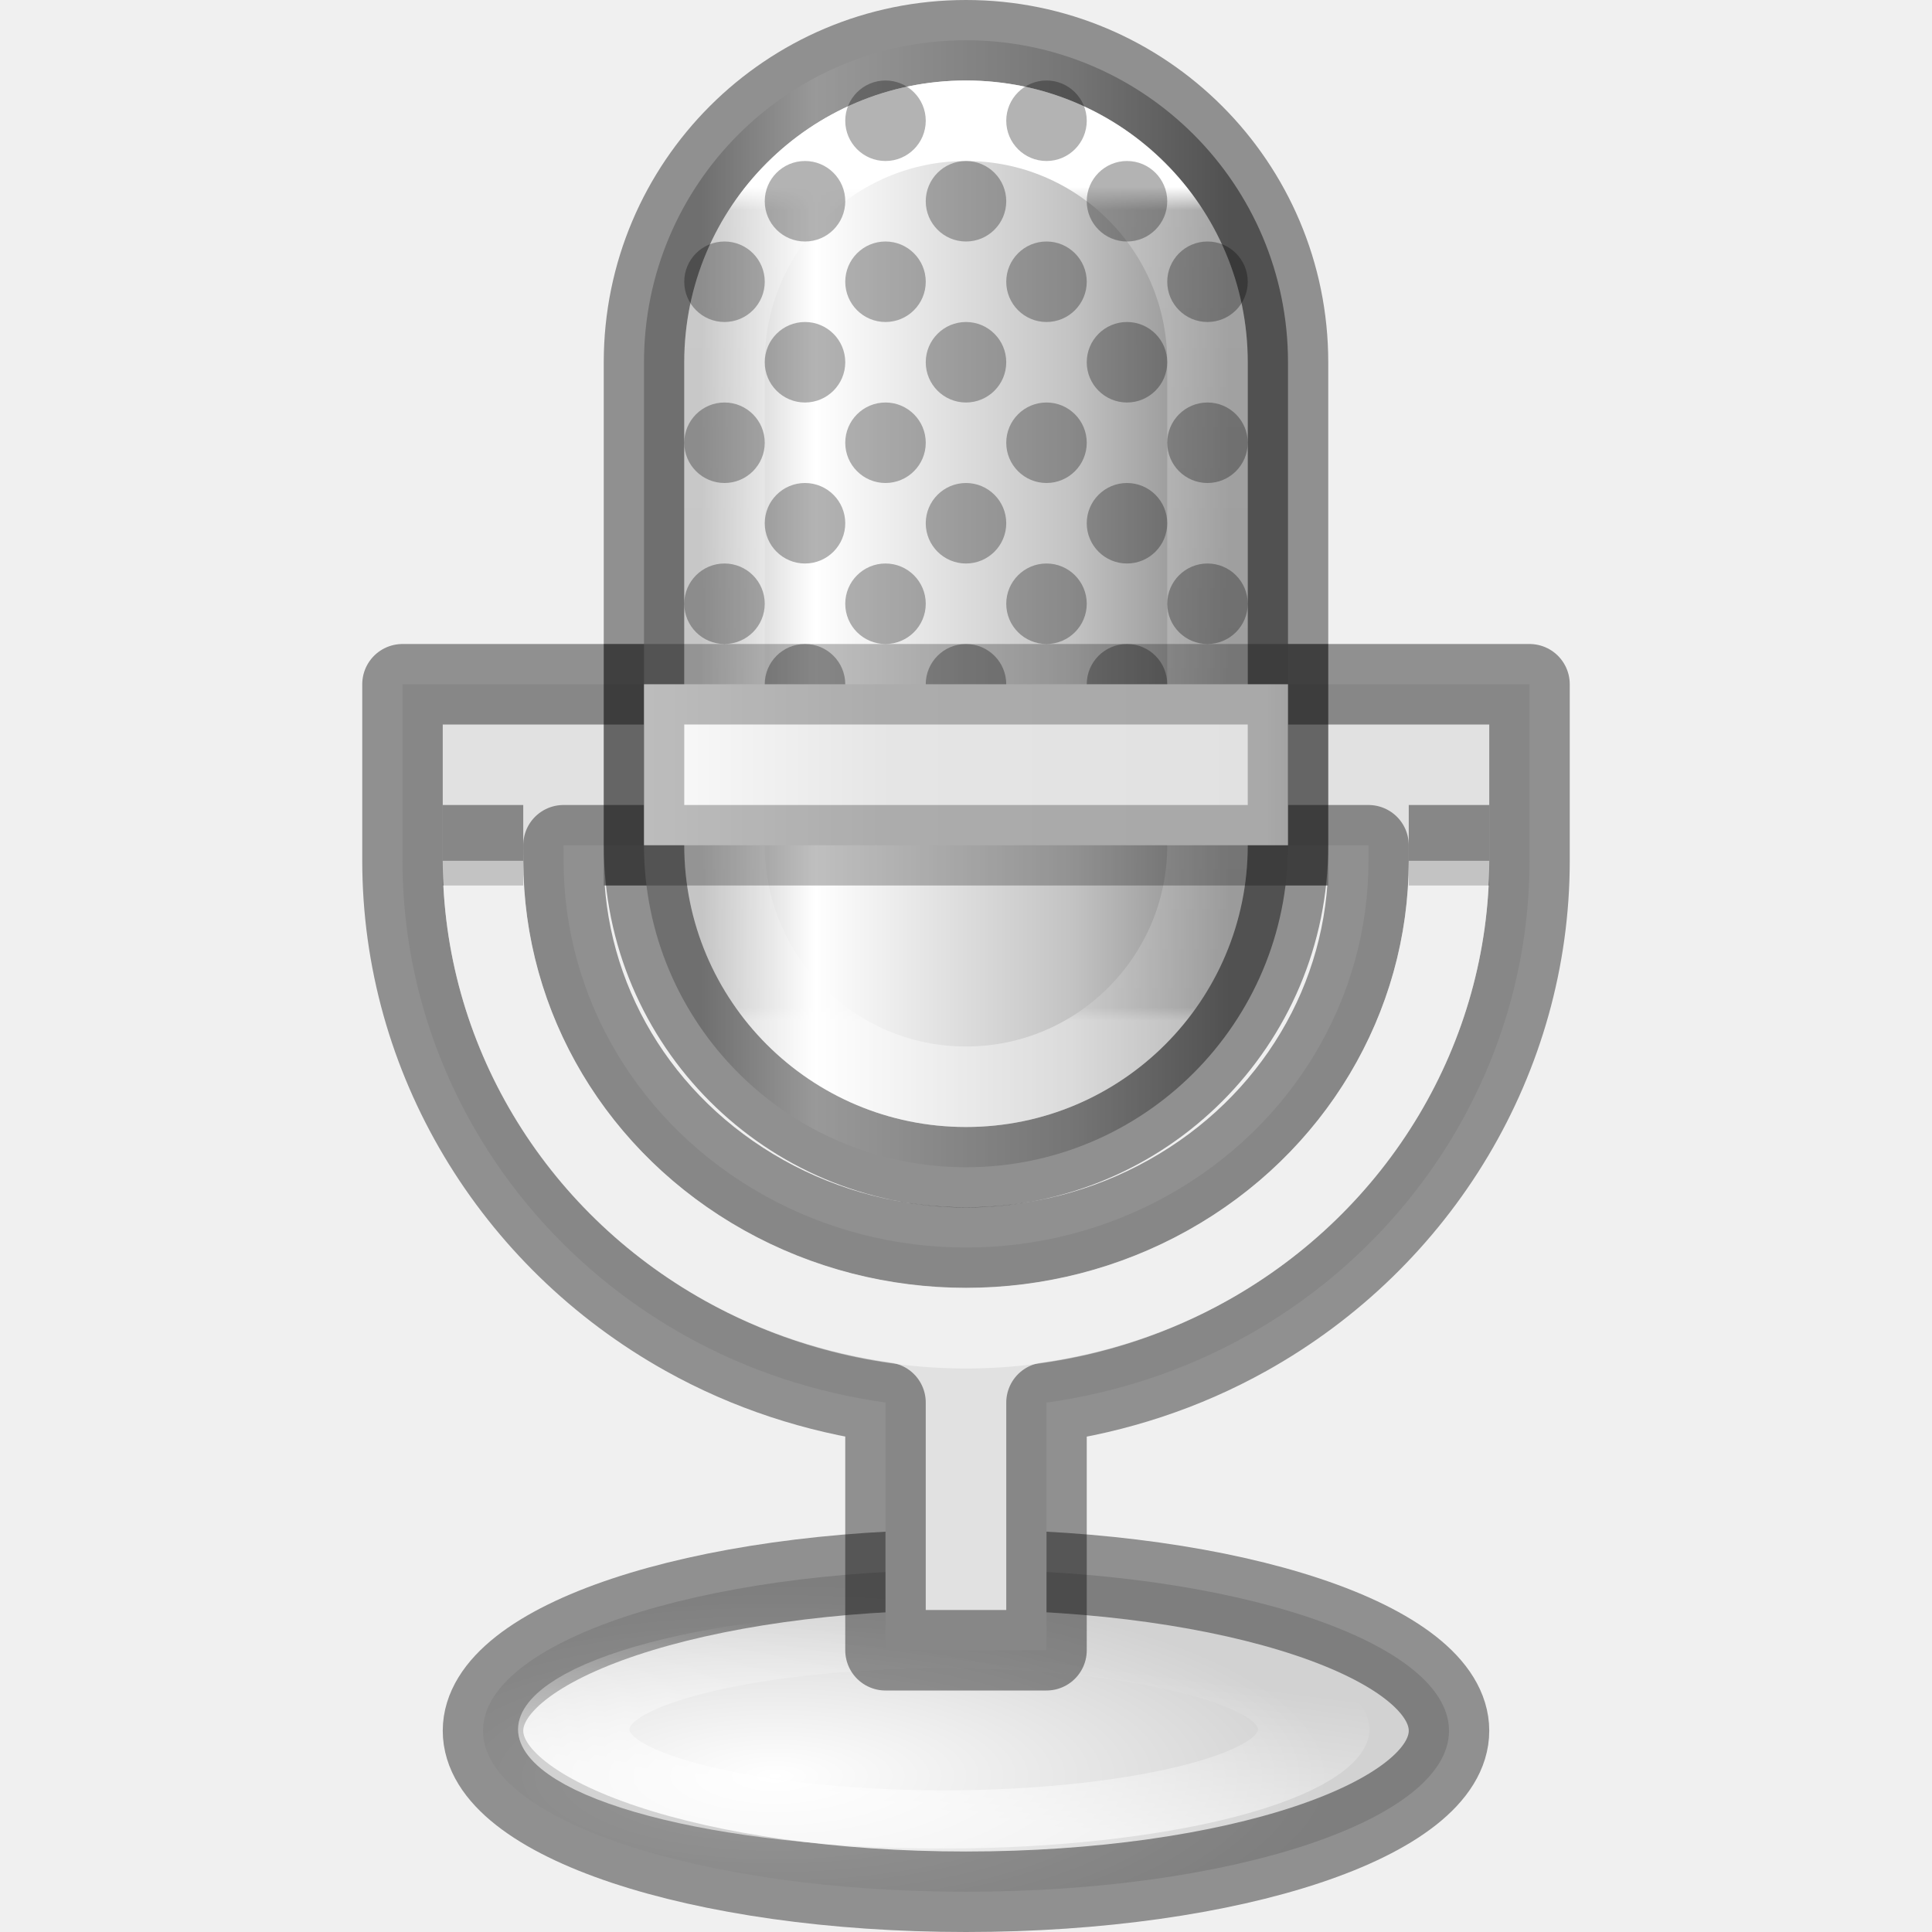
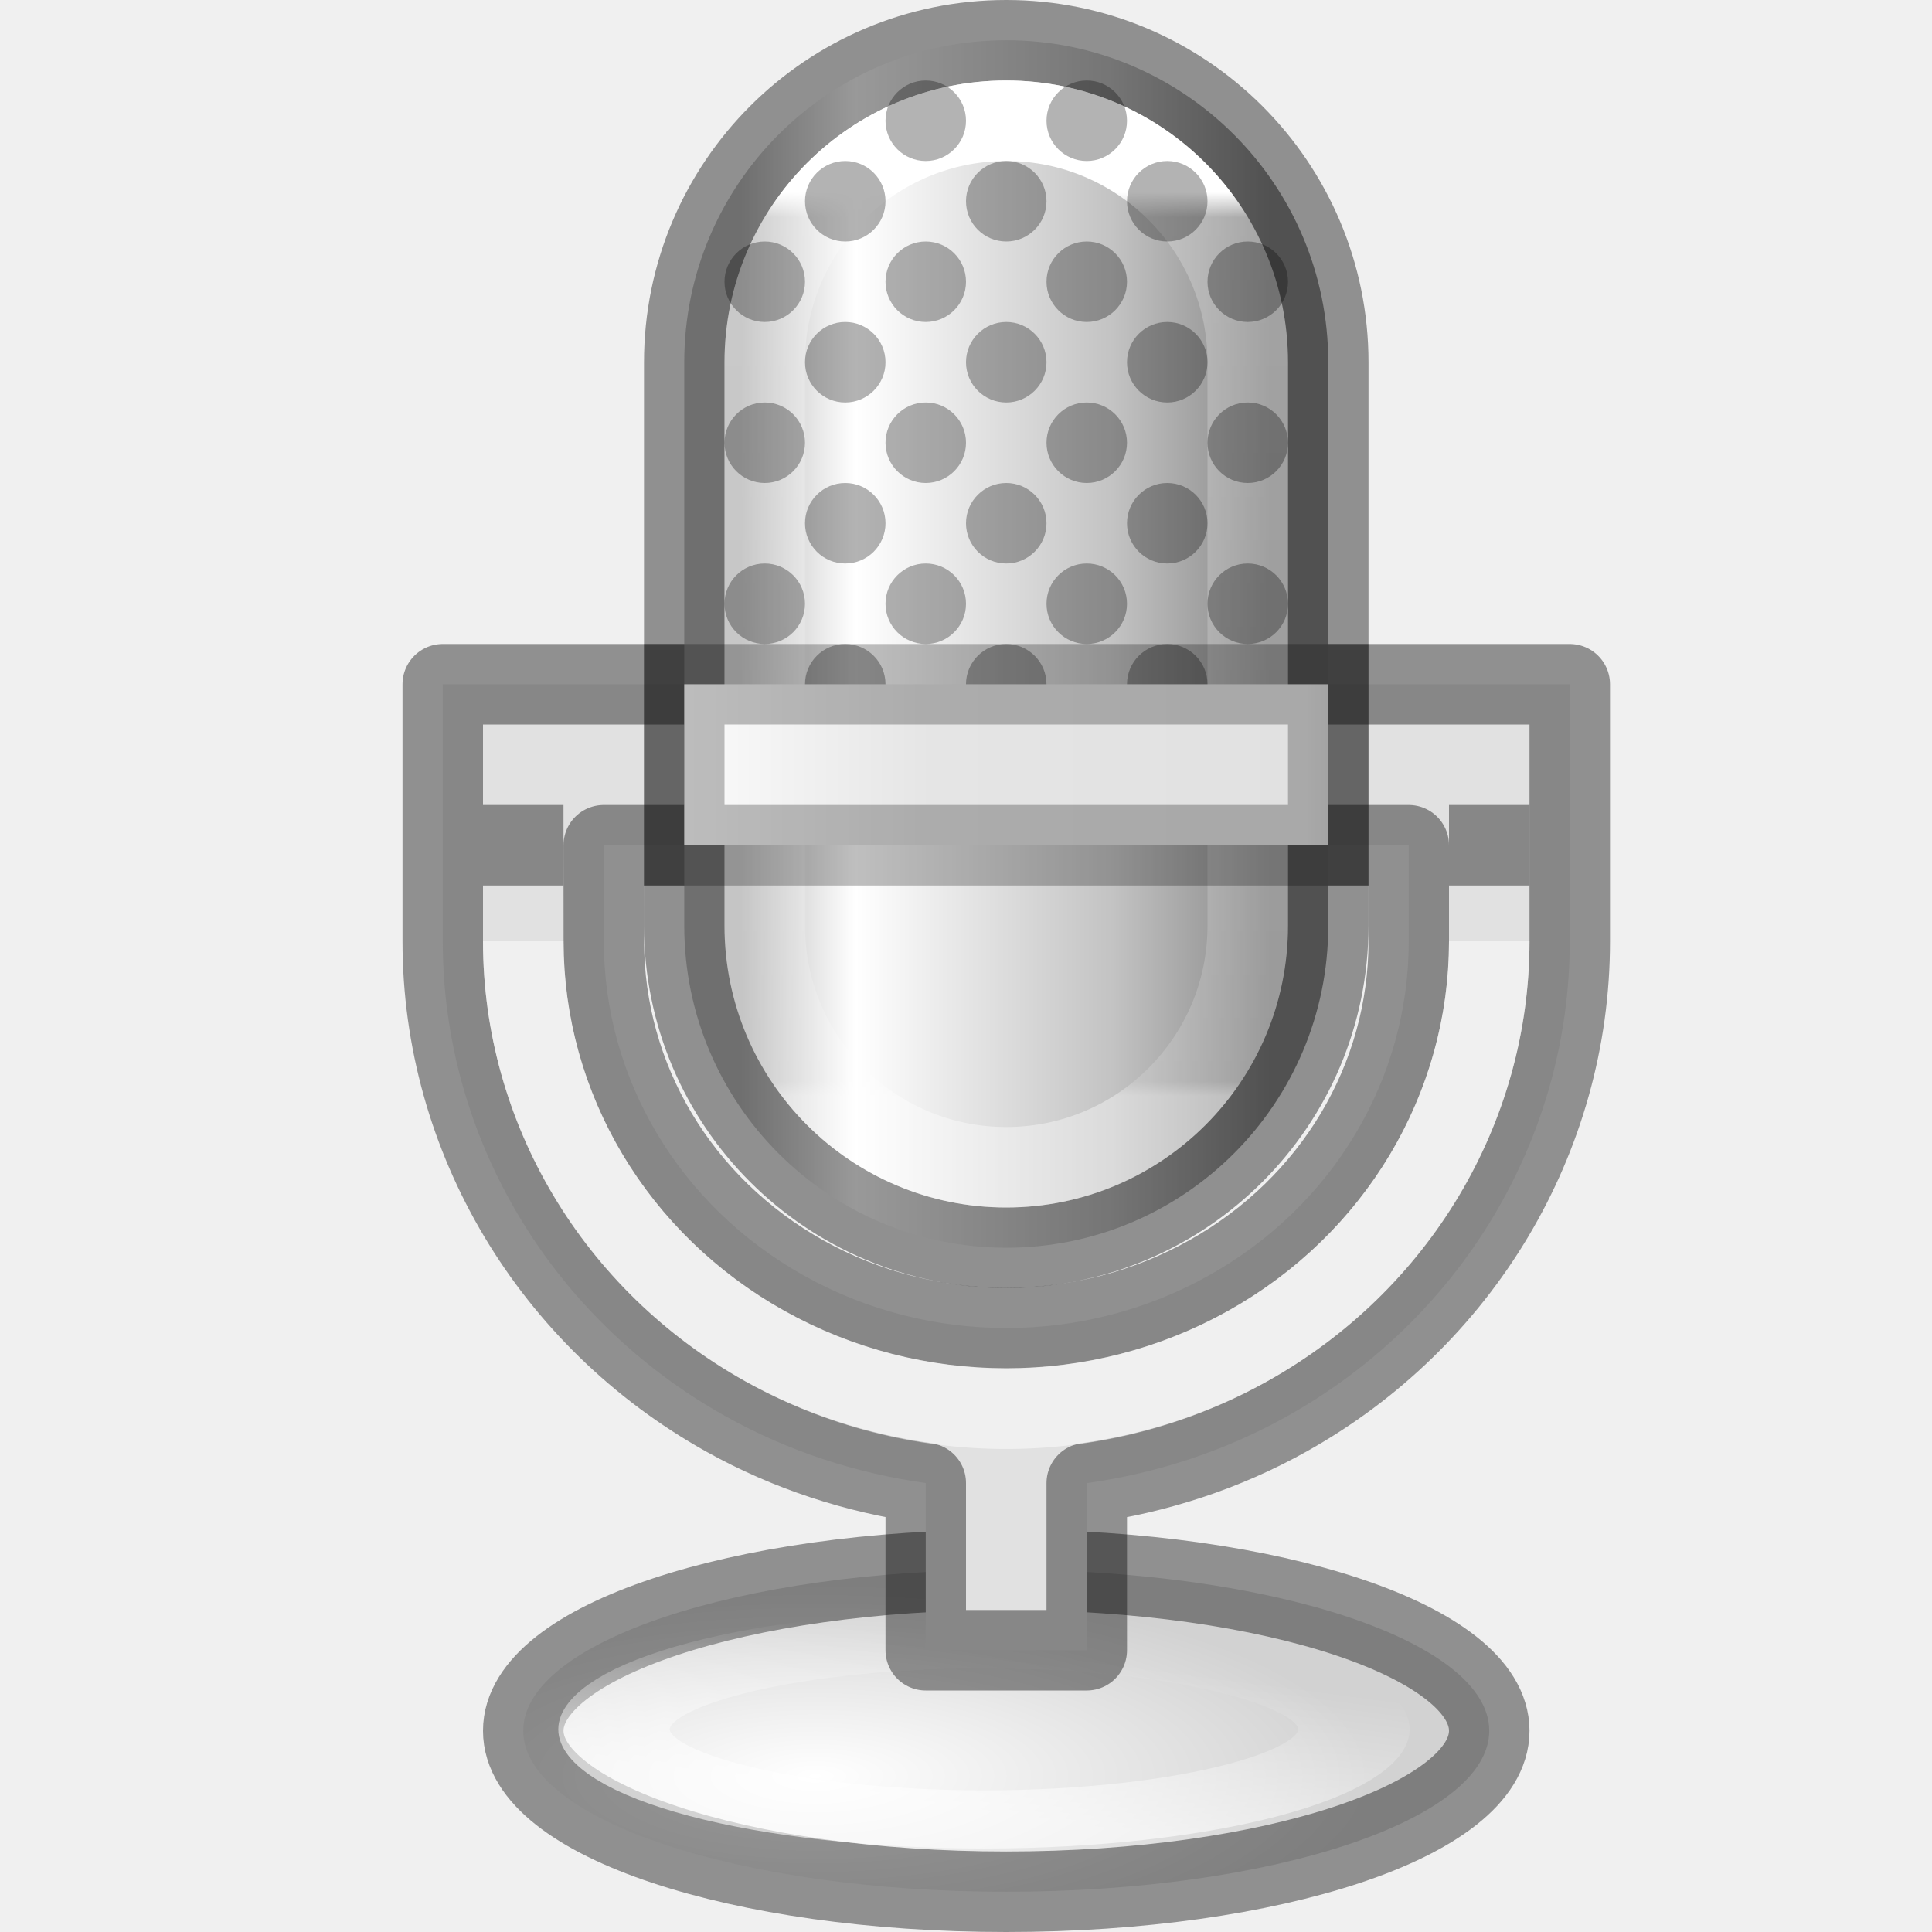
- <svg xmlns="http://www.w3.org/2000/svg" xmlns:xlink="http://www.w3.org/1999/xlink" id="svg2" height="24" width="24" version="1.0">
+ <svg xmlns="http://www.w3.org/2000/svg" xmlns:xlink="http://www.w3.org/1999/xlink" version="1.0" width="24" height="24" id="svg2">
  <defs id="defs4">
    <linearGradient id="linearGradient3324">
-       <stop offset="0" style="stop-color:#ffffff;stop-opacity:1" id="stop3326" />
-       <stop offset="1" style="stop-color:#ffffff;stop-opacity:0" id="stop3328" />
+       <stop id="stop3326" style="stop-color:#ffffff;stop-opacity:1" offset="0" />
+       <stop id="stop3328" style="stop-color:#ffffff;stop-opacity:0" offset="1" />
    </linearGradient>
-     <radialGradient r="13.084" fy="40.579" fx="18.754" cy="40.579" cx="18.754" gradientTransform="matrix(0.5271216,0,0,0.182043,39.24309,200.6774)" gradientUnits="userSpaceOnUse" id="radialGradient9456" xlink:href="#linearGradient3711-6" />
    <linearGradient id="linearGradient3711-6">
-       <stop style="stop-color:#ffffff;stop-opacity:1" offset="0" id="stop3713-6" />
-       <stop style="stop-color:#d2d2d2;stop-opacity:1" offset="1" id="stop3715-7" />
+       <stop id="stop3713-6" offset="0" style="stop-color:#ffffff;stop-opacity:1" />
+       <stop id="stop3715-7" offset="1" style="stop-color:#d2d2d2;stop-opacity:1" />
    </linearGradient>
-     <linearGradient y2="32.429" x2="26.243" y1="41.837" x1="23.812" gradientUnits="userSpaceOnUse" id="linearGradient9507" xlink:href="#linearGradient3324" />
-     <linearGradient y2="13.352" x2="30.231" y1="13.352" x1="18.737" gradientTransform="matrix(0.5714283,0,0,0.5833331,37.50001,185.625)" gradientUnits="userSpaceOnUse" id="linearGradient9438" xlink:href="#linearGradient2904" />
+     <linearGradient xlink:href="#linearGradient3324" id="linearGradient9507" gradientUnits="userSpaceOnUse" x1="23.812" y1="41.837" x2="26.243" y2="32.429" />
    <linearGradient id="linearGradient2904">
-       <stop style="stop-color:#b9b9b9;stop-opacity:1" offset="0" id="stop2906" />
-       <stop style="stop-color:white;stop-opacity:1;" offset="0.216" id="stop2910" />
-       <stop style="stop-color:#c3c3c3;stop-opacity:1" offset="0.702" id="stop2912" />
-       <stop style="stop-color:#878787;stop-opacity:1" offset="1" id="stop2908" />
+       <stop id="stop2906" offset="0" style="stop-color:#b9b9b9;stop-opacity:1" />
+       <stop id="stop2910" offset="0.216" style="stop-color:white;stop-opacity:1;" />
+       <stop id="stop2912" offset="0.702" style="stop-color:#c3c3c3;stop-opacity:1" />
+       <stop id="stop2908" offset="1" style="stop-color:#878787;stop-opacity:1" />
    </linearGradient>
-     <linearGradient y2="20.136" x2="24.458" y1="2.864" x1="24.458" gradientTransform="matrix(0.5454547,0,0,0.6000003,38.40909,186.6)" gradientUnits="userSpaceOnUse" id="linearGradient9442" xlink:href="#linearGradient4170" />
    <linearGradient id="linearGradient4170">
-       <stop id="stop4172" style="stop-color:#ffffff;stop-opacity:1" offset="0" />
-       <stop id="stop4174" style="stop-color:#ffffff;stop-opacity:0.235" offset="0.028" />
-       <stop id="stop4176" style="stop-color:#ffffff;stop-opacity:0.157" offset="0.984" />
-       <stop id="stop4178" style="stop-color:#ffffff;stop-opacity:0.392" offset="1" />
+       <stop offset="0" style="stop-color:#ffffff;stop-opacity:1" id="stop4172" />
+       <stop offset="0.028" style="stop-color:#ffffff;stop-opacity:0.235" id="stop4174" />
+       <stop offset="0.984" style="stop-color:#ffffff;stop-opacity:0.157" id="stop4176" />
+       <stop offset="1" style="stop-color:#ffffff;stop-opacity:0.392" id="stop4178" />
    </linearGradient>
-     <linearGradient y2="14.011" x2="32.046" y1="14.011" x1="16.977" gradientTransform="matrix(0.9951487,0,0,0.7963989,30.1074,183.3414)" gradientUnits="userSpaceOnUse" id="linearGradient9448" xlink:href="#linearGradient11193" />
+     <linearGradient xlink:href="#linearGradient11193" id="linearGradient9448" gradientUnits="userSpaceOnUse" gradientTransform="matrix(0.9951487,0,0,0.7963989,30.1074,183.3414)" x1="16.977" y1="14.011" x2="32.046" y2="14.011" />
    <linearGradient id="linearGradient11193">
-       <stop id="stop11195" offset="0" style="stop-color:#ffffff;stop-opacity:1" />
-       <stop style="stop-color:#e5e5e5;stop-opacity:1;" offset="0.238" id="stop9375" />
-       <stop style="stop-color:#e1e1e1;stop-opacity:1" offset="0.549" id="stop11205" />
-       <stop style="stop-color:#ababab;stop-opacity:1" offset="0.692" id="stop11201" />
-       <stop id="stop11203" offset="0.806" style="stop-color:#959595;stop-opacity:1" />
-       <stop id="stop11197" offset="1" style="stop-color:#d3d3d3;stop-opacity:1" />
+       <stop style="stop-color:#ffffff;stop-opacity:1" offset="0" id="stop11195" />
+       <stop id="stop9375" offset="0.238" style="stop-color:#e5e5e5;stop-opacity:1;" />
+       <stop id="stop11205" offset="0.549" style="stop-color:#e1e1e1;stop-opacity:1" />
+       <stop id="stop11201" offset="0.692" style="stop-color:#ababab;stop-opacity:1" />
+       <stop style="stop-color:#959595;stop-opacity:1" offset="0.806" id="stop11203" />
+       <stop style="stop-color:#d3d3d3;stop-opacity:1" offset="1" id="stop11197" />
    </linearGradient>
+     <radialGradient r="13.084" fy="40.579" fx="18.754" cy="40.579" cx="18.754" gradientTransform="matrix(0.5271216,0,0,0.182043,39.24309,200.6774)" gradientUnits="userSpaceOnUse" id="radialGradient9456-3" xlink:href="#linearGradient3711-6" />
+     <linearGradient y2="13.352" x2="30.231" y1="13.352" x1="18.737" gradientTransform="matrix(0.5714283,0,0,0.6249998,37.50001,185.5625)" gradientUnits="userSpaceOnUse" id="linearGradient9438-5" xlink:href="#linearGradient2904" />
+     <linearGradient y2="20.136" x2="24.458" y1="2.864" x1="24.458" gradientTransform="matrix(0.5454547,0,0,0.6500004,38.40909,186.525)" gradientUnits="userSpaceOnUse" id="linearGradient9442-9" xlink:href="#linearGradient4170" />
  </defs>
-   <g id="g5645" style="display:inline;enable-background:new" transform="translate(-39.5,-186)">
-     <ellipse style="display:inline;fill:url(#radialGradient9456);fill-opacity:1;stroke:#000000;stroke-width:1;stroke-linecap:round;stroke-linejoin:round;stroke-miterlimit:4;stroke-dasharray:none;stroke-dashoffset:0;stroke-opacity:0.4" id="ellipse9454" cx="51.5" cy="207.5" rx="6" ry="2" />
-     <path transform="matrix(0.3962309,0,0,0.2068156,41.78813,199.8493)" style="display:inline;opacity:0.6;fill:none;stroke:url(#linearGradient9507);stroke-width:3.493;stroke-linecap:round;stroke-linejoin:round;stroke-miterlimit:4;stroke-dasharray:none;stroke-dashoffset:0;stroke-opacity:1" id="path9505" d="m 23.812,31.494 c -3.339,0 -6.356,0.703 -8.453,1.77 -2.097,1.067 -3.146,2.403 -3.146,3.643 0,1.24 1.049,2.576 3.146,3.643 2.097,1.067 5.114,1.77 8.453,1.77 3.339,0 6.356,-0.703 8.453,-1.77 2.097,-1.067 3.146,-2.403 3.146,-3.643 0,-1.24 -1.049,-2.576 -3.146,-3.643 -2.097,-1.067 -5.114,-1.77 -8.453,-1.77 z" />
-     <path style="opacity:1;fill:#e1e1e1;fill-opacity:1;stroke:#000000;stroke-width:1;stroke-linecap:butt;stroke-linejoin:round;stroke-miterlimit:4;stroke-dasharray:none;stroke-dashoffset:0;stroke-opacity:0.4" d="m 44.5,194.5 v 1 1 0.193 c -3e-6,2.442 1.35,4.692 3.512,5.9 0.78,0.436 1.626,0.709 2.488,0.83 V 206.5 h 2 v -3.076 c 0.862,-0.121 1.708,-0.394 2.488,-0.83 2.162,-1.208 3.512,-3.458 3.512,-5.9 V 196.5 v -1 -1 z m 2,2 h 10 v 0.193 c 10e-7,1.707 -0.937,3.288 -2.488,4.154 -1.551,0.867 -3.472,0.867 -5.023,0 -1.551,-0.867 -2.488,-2.447 -2.488,-4.154 z" id="rect9509" />
-     <rect y="186.5" x="47.5" width="8" style="fill:url(#linearGradient9438);fill-opacity:1;stroke:#000000;stroke-width:1;stroke-linecap:square;stroke-linejoin:round;stroke-miterlimit:4;stroke-dasharray:none;stroke-dashoffset:0;stroke-opacity:0.4" ry="4" rx="4" id="rect9436" height="14" />
-     <rect y="187.5" x="48.5" width="6" style="display:inline;fill:none;stroke:url(#linearGradient9442);stroke-width:1;stroke-linecap:square;stroke-linejoin:round;stroke-miterlimit:4;stroke-dasharray:none;stroke-dashoffset:0;stroke-opacity:1" ry="3" rx="3" id="rect9440" height="12" />
-     <path id="path9444" d="m 50.5,187 c -0.276,0 -0.5,0.224 -0.5,0.5 0,0.276 0.224,0.5 0.5,0.5 0.276,0 0.5,-0.224 0.5,-0.5 0,-0.276 -0.224,-0.5 -0.5,-0.5 z m 2,0 c -0.276,0 -0.5,0.224 -0.5,0.5 0,0.276 0.224,0.5 0.5,0.5 0.276,0 0.5,-0.224 0.5,-0.5 0,-0.276 -0.224,-0.5 -0.5,-0.5 z m -3,1 c -0.276,0 -0.5,0.224 -0.5,0.5 0,0.276 0.224,0.5 0.5,0.5 0.276,0 0.5,-0.224 0.5,-0.5 0,-0.276 -0.224,-0.5 -0.5,-0.5 z m 2,0 c -0.276,0 -0.5,0.224 -0.5,0.5 0,0.276 0.224,0.5 0.5,0.5 0.276,0 0.5,-0.224 0.5,-0.5 0,-0.276 -0.224,-0.5 -0.5,-0.5 z m 2,0 c -0.276,0 -0.5,0.224 -0.5,0.5 0,0.276 0.224,0.5 0.5,0.5 0.276,0 0.5,-0.224 0.5,-0.5 0,-0.276 -0.224,-0.5 -0.5,-0.5 z m -5,1 c -0.276,0 -0.5,0.224 -0.5,0.5 0,0.276 0.224,0.5 0.5,0.5 0.276,0 0.5,-0.224 0.5,-0.5 0,-0.276 -0.224,-0.5 -0.5,-0.5 z m 2,0 c -0.276,0 -0.5,0.224 -0.5,0.5 0,0.276 0.224,0.5 0.5,0.5 0.276,0 0.5,-0.224 0.5,-0.5 0,-0.276 -0.224,-0.5 -0.5,-0.5 z m 2,0 c -0.276,0 -0.5,0.224 -0.5,0.5 0,0.276 0.224,0.5 0.5,0.5 0.276,0 0.5,-0.224 0.5,-0.5 0,-0.276 -0.224,-0.5 -0.5,-0.5 z m 2,0 c -0.276,0 -0.5,0.224 -0.5,0.5 0,0.276 0.224,0.5 0.5,0.5 0.276,0 0.5,-0.224 0.5,-0.5 0,-0.276 -0.224,-0.5 -0.5,-0.5 z m -5,1 c -0.276,0 -0.5,0.224 -0.5,0.5 0,0.276 0.224,0.5 0.5,0.5 0.276,0 0.5,-0.224 0.5,-0.5 0,-0.276 -0.224,-0.5 -0.5,-0.5 z m 2,0 c -0.276,0 -0.5,0.224 -0.5,0.5 0,0.276 0.224,0.5 0.5,0.5 0.276,0 0.5,-0.224 0.5,-0.5 0,-0.276 -0.224,-0.5 -0.5,-0.5 z m 2,0 c -0.276,0 -0.5,0.224 -0.5,0.5 0,0.276 0.224,0.5 0.5,0.5 0.276,0 0.5,-0.224 0.5,-0.5 0,-0.276 -0.224,-0.5 -0.5,-0.5 z m -5,1 c -0.276,0 -0.5,0.224 -0.5,0.5 0,0.276 0.224,0.5 0.5,0.5 0.276,0 0.5,-0.224 0.5,-0.5 0,-0.276 -0.224,-0.5 -0.5,-0.5 z m 2,0 c -0.276,0 -0.5,0.224 -0.5,0.5 0,0.276 0.224,0.5 0.5,0.5 0.276,0 0.5,-0.224 0.5,-0.5 0,-0.276 -0.224,-0.5 -0.5,-0.5 z m 2,0 c -0.276,0 -0.5,0.224 -0.5,0.5 0,0.276 0.224,0.5 0.5,0.5 0.276,0 0.5,-0.224 0.5,-0.5 0,-0.276 -0.224,-0.5 -0.5,-0.5 z m 2,0 c -0.276,0 -0.5,0.224 -0.5,0.5 0,0.276 0.224,0.5 0.5,0.5 0.276,0 0.5,-0.224 0.5,-0.5 0,-0.276 -0.224,-0.5 -0.5,-0.5 z m -5,1 c -0.276,0 -0.5,0.224 -0.5,0.5 0,0.276 0.224,0.5 0.5,0.5 0.276,0 0.5,-0.224 0.5,-0.5 0,-0.276 -0.224,-0.5 -0.5,-0.5 z m 2,0 c -0.276,0 -0.5,0.224 -0.5,0.5 0,0.276 0.224,0.5 0.5,0.5 0.276,0 0.5,-0.224 0.5,-0.5 0,-0.276 -0.224,-0.5 -0.5,-0.5 z m 2,0 c -0.276,0 -0.5,0.224 -0.5,0.5 0,0.276 0.224,0.5 0.5,0.5 0.276,0 0.5,-0.224 0.5,-0.5 0,-0.276 -0.224,-0.5 -0.5,-0.5 z m -5,1 c -0.276,0 -0.5,0.224 -0.5,0.5 0,0.276 0.224,0.5 0.5,0.5 0.276,0 0.5,-0.224 0.5,-0.5 0,-0.276 -0.224,-0.5 -0.5,-0.5 z m 2,0 c -0.276,0 -0.5,0.224 -0.5,0.5 0,0.276 0.224,0.5 0.5,0.5 0.276,0 0.5,-0.224 0.5,-0.5 0,-0.276 -0.224,-0.5 -0.5,-0.5 z m 2,0 c -0.276,0 -0.5,0.224 -0.5,0.5 0,0.276 0.224,0.5 0.5,0.5 0.276,0 0.5,-0.224 0.5,-0.5 0,-0.276 -0.224,-0.5 -0.5,-0.5 z m 2,0 c -0.276,0 -0.5,0.224 -0.5,0.5 0,0.276 0.224,0.5 0.5,0.5 0.276,0 0.5,-0.224 0.5,-0.5 0,-0.276 -0.224,-0.5 -0.5,-0.5 z m -5,1 c -0.276,0 -0.5,0.224 -0.5,0.5 0,0.276 0.224,0.5 0.5,0.5 0.276,0 0.5,-0.224 0.5,-0.5 0,-0.276 -0.224,-0.5 -0.5,-0.5 z m 2,0 c -0.276,0 -0.5,0.224 -0.5,0.5 0,0.276 0.224,0.5 0.5,0.5 0.276,0 0.5,-0.224 0.5,-0.5 0,-0.276 -0.224,-0.5 -0.5,-0.5 z m 2,0 c -0.276,0 -0.5,0.224 -0.5,0.5 0,0.276 0.224,0.5 0.5,0.5 0.276,0 0.5,-0.224 0.5,-0.5 0,-0.276 -0.224,-0.5 -0.5,-0.5 z m -5,1 c -0.276,0 -0.5,0.224 -0.5,0.5 0,0.276 0.224,0.5 0.5,0.5 0.276,0 0.5,-0.224 0.5,-0.5 0,-0.276 -0.224,-0.5 -0.5,-0.5 z m 2,0 c -0.276,0 -0.5,0.224 -0.5,0.5 0,0.276 0.224,0.5 0.5,0.5 0.276,0 0.5,-0.224 0.5,-0.5 0,-0.276 -0.224,-0.5 -0.5,-0.5 z m 2,0 c -0.276,0 -0.5,0.224 -0.5,0.5 0,0.276 0.224,0.5 0.5,0.5 0.276,0 0.5,-0.224 0.5,-0.5 0,-0.276 -0.224,-0.5 -0.5,-0.5 z m 2,0 c -0.276,0 -0.5,0.224 -0.5,0.5 0,0.276 0.224,0.5 0.5,0.5 0.276,0 0.5,-0.224 0.5,-0.5 0,-0.276 -0.224,-0.5 -0.5,-0.5 z" style="display:inline;opacity:0.3;fill:#000000;fill-opacity:1;stroke:none" />
-     <path id="path9446" d="m 47.5,194.5 h 8 v 2 h -8 z" style="color:#000000;display:inline;overflow:visible;visibility:visible;fill:url(#linearGradient9448);fill-opacity:1;fill-rule:nonzero;stroke:#000000;stroke-width:1;stroke-miterlimit:4;stroke-dasharray:none;stroke-opacity:0.251;marker:none;enable-background:accumulate" />
-     <rect y="196" x="45" height="1" width="1" id="rect10955" style="display:inline;opacity:0.4;fill:#000000;fill-opacity:1;stroke:none;stroke-width:1;stroke-linecap:round;stroke-linejoin:round;stroke-miterlimit:4;stroke-dasharray:none;stroke-dashoffset:0;stroke-opacity:1;enable-background:new" />
-     <rect style="display:inline;opacity:0.4;fill:#000000;fill-opacity:1;stroke:none;stroke-width:1;stroke-linecap:round;stroke-linejoin:round;stroke-miterlimit:4;stroke-dasharray:none;stroke-dashoffset:0;stroke-opacity:1;enable-background:new" id="rect10957" width="1" height="1" x="57" y="196" />
-     <path style="opacity:1;fill:none;fill-opacity:1;stroke:#ffffff;stroke-width:1;stroke-linecap:butt;stroke-linejoin:round;stroke-miterlimit:4;stroke-dasharray:none;stroke-dashoffset:0;stroke-opacity:0.498" d="m 57.5,196.693 a 6,5.807 0 0 1 -3,5.029 6,5.807 0 0 1 -6,0 6,5.807 0 0 1 -3,-5.029" id="path10959" />
+   <g id="g6155" style="display:inline;enable-background:new" transform="translate(-39,-186)">
+     <g id="g5645">
+       <ellipse ry="2" rx="6" cy="207.5" cx="51.5" id="ellipse9454" style="display:inline;fill:url(#radialGradient9456-3);fill-opacity:1;stroke:#000000;stroke-width:1;stroke-linecap:round;stroke-linejoin:round;stroke-miterlimit:4;stroke-dasharray:none;stroke-dashoffset:0;stroke-opacity:0.4" />
+       <path d="m 23.812,31.494 c -3.339,0 -6.356,0.703 -8.453,1.77 -2.097,1.067 -3.146,2.403 -3.146,3.643 0,1.24 1.049,2.576 3.146,3.643 2.097,1.067 5.114,1.77 8.453,1.77 3.339,0 6.356,-0.703 8.453,-1.77 2.097,-1.067 3.146,-2.403 3.146,-3.643 0,-1.24 -1.049,-2.576 -3.146,-3.643 -2.097,-1.067 -5.114,-1.77 -8.453,-1.77 z" id="path9505" style="display:inline;opacity:0.6;fill:none;stroke:url(#linearGradient9507);stroke-width:3.493;stroke-linecap:round;stroke-linejoin:round;stroke-miterlimit:4;stroke-dasharray:none;stroke-dashoffset:0;stroke-opacity:1" transform="matrix(0.3962309,0,0,0.2068156,41.78813,199.8493)" />
+       <path id="rect9509" d="m 44.5,194.5 v 1 1 1.193 c -3e-6,2.442 1.35,4.692 3.512,5.9 0.78,0.436 1.626,0.709 2.488,0.83 V 206.5 h 2 v -2.076 c 0.862,-0.121 1.708,-0.394 2.488,-0.83 C 57.15,202.386 58.5,200.135 58.5,197.693 V 196.5 v -1 -1 z m 2,2 h 10 v 1.193 c 0,1.707 -0.937,3.288 -2.488,4.154 -1.551,0.867 -3.472,0.867 -5.023,0 -1.551,-0.867 -2.488,-2.447 -2.488,-4.154 z" style="opacity:1;fill:#e1e1e1;fill-opacity:1;stroke:#000000;stroke-width:1;stroke-linecap:butt;stroke-linejoin:round;stroke-miterlimit:4;stroke-dasharray:none;stroke-dashoffset:0;stroke-opacity:0.4" />
+       <rect height="15" id="rect9436" rx="4" ry="4" style="fill:url(#linearGradient9438-5);fill-opacity:1;stroke:#000000;stroke-width:1;stroke-linecap:square;stroke-linejoin:round;stroke-miterlimit:4;stroke-dasharray:none;stroke-dashoffset:0;stroke-opacity:0.4" width="8" x="47.5" y="186.5" />
+       <rect height="13" id="rect9440" rx="3" ry="3" style="display:inline;fill:none;stroke:url(#linearGradient9442-9);stroke-width:1;stroke-linecap:square;stroke-linejoin:round;stroke-miterlimit:4;stroke-dasharray:none;stroke-dashoffset:0;stroke-opacity:1" width="6" x="48.5" y="187.5" />
+       <path style="display:inline;opacity:0.3;fill:#000000;fill-opacity:1;stroke:none" d="m 50.5,187 c -0.276,0 -0.5,0.224 -0.5,0.5 0,0.276 0.224,0.5 0.5,0.5 0.276,0 0.5,-0.224 0.5,-0.5 0,-0.276 -0.224,-0.5 -0.5,-0.5 z m 2,0 c -0.276,0 -0.5,0.224 -0.5,0.5 0,0.276 0.224,0.5 0.5,0.5 0.276,0 0.5,-0.224 0.5,-0.5 0,-0.276 -0.224,-0.5 -0.5,-0.5 z m -3,1 c -0.276,0 -0.5,0.224 -0.5,0.5 0,0.276 0.224,0.5 0.5,0.5 0.276,0 0.5,-0.224 0.5,-0.5 0,-0.276 -0.224,-0.5 -0.5,-0.5 z m 2,0 c -0.276,0 -0.5,0.224 -0.5,0.5 0,0.276 0.224,0.5 0.5,0.5 0.276,0 0.5,-0.224 0.5,-0.5 0,-0.276 -0.224,-0.5 -0.5,-0.5 z m 2,0 c -0.276,0 -0.5,0.224 -0.5,0.5 0,0.276 0.224,0.5 0.5,0.5 0.276,0 0.5,-0.224 0.5,-0.5 0,-0.276 -0.224,-0.5 -0.5,-0.5 z m -5,1 c -0.276,0 -0.5,0.224 -0.5,0.5 0,0.276 0.224,0.5 0.5,0.5 0.276,0 0.5,-0.224 0.5,-0.5 0,-0.276 -0.224,-0.5 -0.5,-0.5 z m 2,0 c -0.276,0 -0.5,0.224 -0.5,0.5 0,0.276 0.224,0.5 0.5,0.5 0.276,0 0.5,-0.224 0.5,-0.5 0,-0.276 -0.224,-0.5 -0.5,-0.5 z m 2,0 c -0.276,0 -0.5,0.224 -0.5,0.5 0,0.276 0.224,0.5 0.5,0.5 0.276,0 0.5,-0.224 0.5,-0.5 0,-0.276 -0.224,-0.5 -0.5,-0.5 z m 2,0 c -0.276,0 -0.5,0.224 -0.5,0.5 0,0.276 0.224,0.5 0.5,0.5 0.276,0 0.5,-0.224 0.5,-0.5 0,-0.276 -0.224,-0.5 -0.5,-0.5 z m -5,1 c -0.276,0 -0.5,0.224 -0.5,0.5 0,0.276 0.224,0.5 0.5,0.5 0.276,0 0.5,-0.224 0.5,-0.5 0,-0.276 -0.224,-0.5 -0.5,-0.5 z m 2,0 c -0.276,0 -0.5,0.224 -0.5,0.5 0,0.276 0.224,0.5 0.5,0.5 0.276,0 0.5,-0.224 0.5,-0.5 0,-0.276 -0.224,-0.5 -0.5,-0.5 z m 2,0 c -0.276,0 -0.5,0.224 -0.5,0.5 0,0.276 0.224,0.5 0.5,0.5 0.276,0 0.5,-0.224 0.5,-0.5 0,-0.276 -0.224,-0.5 -0.5,-0.5 z m -5,1 c -0.276,0 -0.5,0.224 -0.5,0.5 0,0.276 0.224,0.5 0.5,0.5 0.276,0 0.5,-0.224 0.5,-0.5 0,-0.276 -0.224,-0.5 -0.5,-0.5 z m 2,0 c -0.276,0 -0.5,0.224 -0.5,0.5 0,0.276 0.224,0.5 0.5,0.5 0.276,0 0.5,-0.224 0.5,-0.5 0,-0.276 -0.224,-0.5 -0.5,-0.5 z m 2,0 c -0.276,0 -0.5,0.224 -0.5,0.5 0,0.276 0.224,0.5 0.5,0.5 0.276,0 0.5,-0.224 0.5,-0.5 0,-0.276 -0.224,-0.5 -0.5,-0.5 z m 2,0 c -0.276,0 -0.5,0.224 -0.5,0.5 0,0.276 0.224,0.5 0.5,0.5 0.276,0 0.5,-0.224 0.5,-0.5 0,-0.276 -0.224,-0.5 -0.5,-0.5 z m -5,1 c -0.276,0 -0.5,0.224 -0.5,0.5 0,0.276 0.224,0.5 0.5,0.5 0.276,0 0.5,-0.224 0.5,-0.5 0,-0.276 -0.224,-0.5 -0.5,-0.5 z m 2,0 c -0.276,0 -0.5,0.224 -0.5,0.5 0,0.276 0.224,0.5 0.5,0.5 0.276,0 0.5,-0.224 0.5,-0.5 0,-0.276 -0.224,-0.5 -0.5,-0.5 z m 2,0 c -0.276,0 -0.5,0.224 -0.5,0.5 0,0.276 0.224,0.5 0.5,0.5 0.276,0 0.5,-0.224 0.5,-0.5 0,-0.276 -0.224,-0.5 -0.5,-0.5 z m -5,1 c -0.276,0 -0.5,0.224 -0.5,0.5 0,0.276 0.224,0.5 0.5,0.5 0.276,0 0.5,-0.224 0.5,-0.5 0,-0.276 -0.224,-0.5 -0.5,-0.5 z m 2,0 c -0.276,0 -0.5,0.224 -0.5,0.5 0,0.276 0.224,0.5 0.5,0.5 0.276,0 0.5,-0.224 0.5,-0.5 0,-0.276 -0.224,-0.5 -0.5,-0.5 z m 2,0 c -0.276,0 -0.5,0.224 -0.5,0.5 0,0.276 0.224,0.5 0.5,0.5 0.276,0 0.5,-0.224 0.5,-0.5 0,-0.276 -0.224,-0.5 -0.5,-0.5 z m 2,0 c -0.276,0 -0.5,0.224 -0.5,0.5 0,0.276 0.224,0.5 0.5,0.5 0.276,0 0.5,-0.224 0.5,-0.5 0,-0.276 -0.224,-0.5 -0.5,-0.5 z m -5,1 c -0.276,0 -0.5,0.224 -0.5,0.5 0,0.276 0.224,0.5 0.5,0.5 0.276,0 0.5,-0.224 0.5,-0.5 0,-0.276 -0.224,-0.5 -0.5,-0.5 z m 2,0 c -0.276,0 -0.5,0.224 -0.5,0.5 0,0.276 0.224,0.5 0.5,0.5 0.276,0 0.5,-0.224 0.5,-0.5 0,-0.276 -0.224,-0.5 -0.5,-0.5 z m 2,0 c -0.276,0 -0.5,0.224 -0.5,0.5 0,0.276 0.224,0.5 0.5,0.5 0.276,0 0.5,-0.224 0.5,-0.5 0,-0.276 -0.224,-0.5 -0.5,-0.5 z m -5,1 c -0.276,0 -0.5,0.224 -0.5,0.5 0,0.276 0.224,0.5 0.5,0.5 0.276,0 0.5,-0.224 0.5,-0.5 0,-0.276 -0.224,-0.5 -0.5,-0.5 z m 2,0 c -0.276,0 -0.5,0.224 -0.5,0.5 0,0.276 0.224,0.5 0.5,0.5 0.276,0 0.5,-0.224 0.5,-0.5 0,-0.276 -0.224,-0.5 -0.5,-0.5 z m 2,0 c -0.276,0 -0.5,0.224 -0.5,0.5 0,0.276 0.224,0.5 0.5,0.5 0.276,0 0.5,-0.224 0.5,-0.5 0,-0.276 -0.224,-0.5 -0.5,-0.5 z m 2,0 c -0.276,0 -0.5,0.224 -0.5,0.5 0,0.276 0.224,0.5 0.5,0.5 0.276,0 0.5,-0.224 0.5,-0.5 0,-0.276 -0.224,-0.5 -0.5,-0.5 z" id="path9444" />
+       <path style="color:#000000;display:inline;overflow:visible;visibility:visible;fill:url(#linearGradient9448);fill-opacity:1;fill-rule:nonzero;stroke:#000000;stroke-width:1;stroke-miterlimit:4;stroke-dasharray:none;stroke-opacity:0.251;marker:none;enable-background:accumulate" d="m 47.5,194.5 h 8 v 2 h -8 z" id="path9446" />
+       <rect style="display:inline;opacity:0.4;fill:#000000;fill-opacity:1;stroke:none;stroke-width:1;stroke-linecap:round;stroke-linejoin:round;stroke-miterlimit:4;stroke-dasharray:none;stroke-dashoffset:0;stroke-opacity:1;enable-background:new" id="rect10955" width="1" height="1" x="45" y="196" />
+       <rect y="196" x="57" height="1" width="1" id="rect10957" style="display:inline;opacity:0.4;fill:#000000;fill-opacity:1;stroke:none;stroke-width:1;stroke-linecap:round;stroke-linejoin:round;stroke-miterlimit:4;stroke-dasharray:none;stroke-dashoffset:0;stroke-opacity:1;enable-background:new" />
+       <path id="path10959" d="m 57.5,197.693 c 0,2.075 -1.144,3.992 -3,5.029 -1.856,1.037 -4.144,1.037 -6,0 -1.856,-1.037 -3,-2.954 -3,-5.029" style="opacity:1;fill:none;fill-opacity:1;stroke:#ffffff;stroke-width:1;stroke-linecap:butt;stroke-linejoin:round;stroke-miterlimit:4;stroke-dasharray:none;stroke-dashoffset:0;stroke-opacity:0.498" />
+     </g>
  </g>
</svg>
